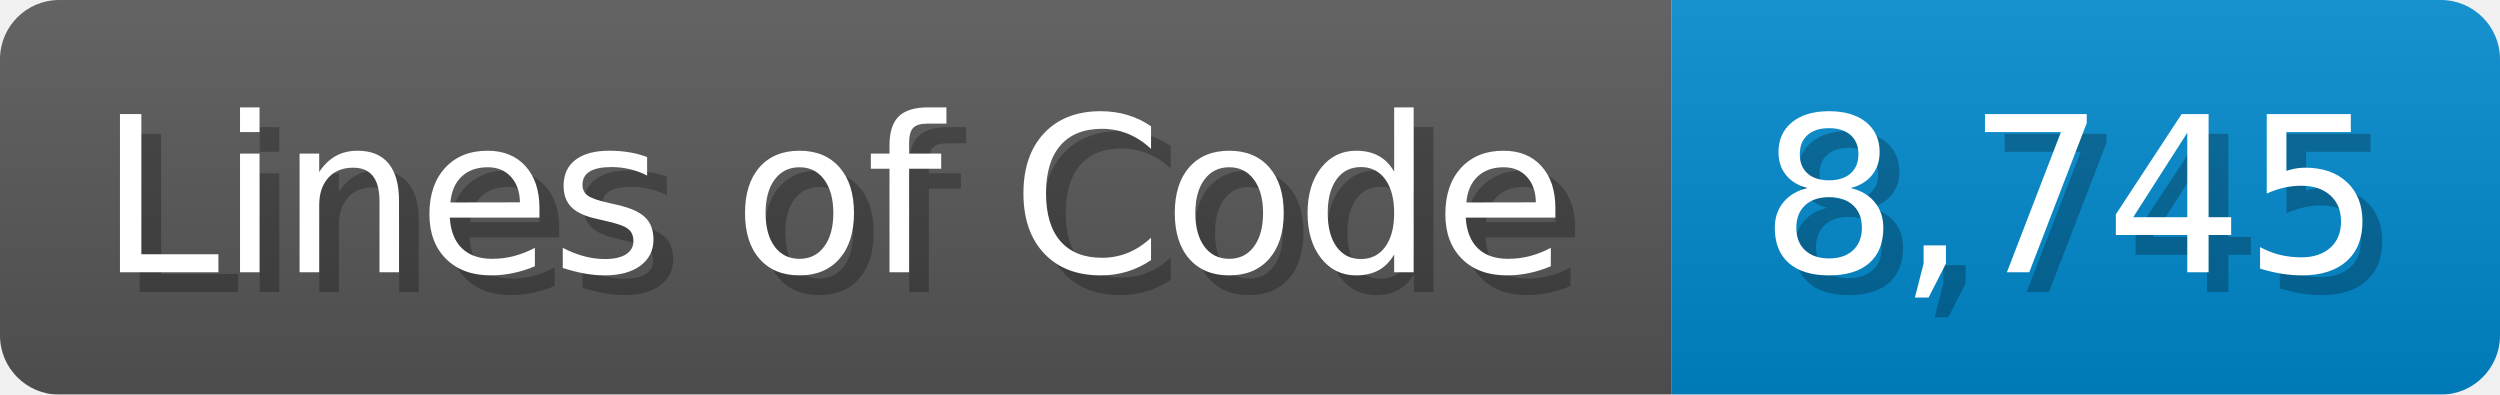
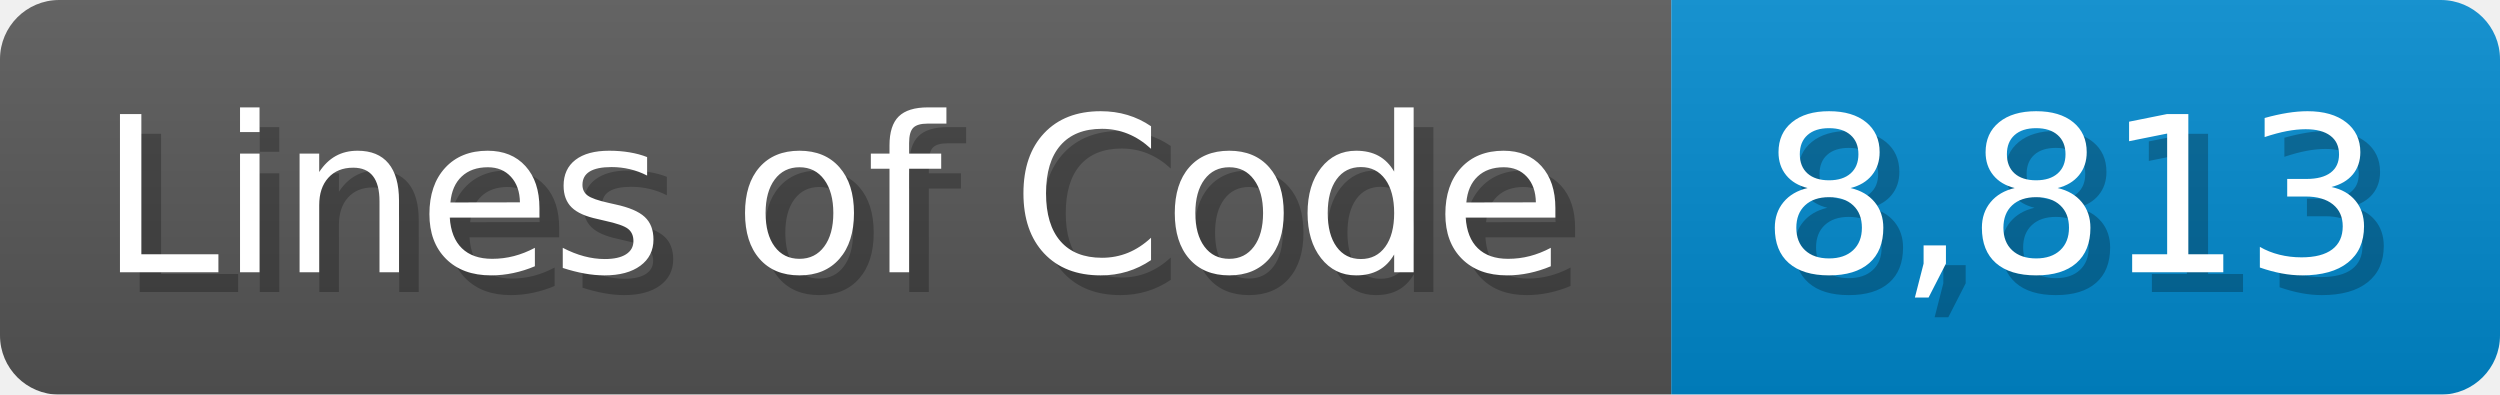
<svg xmlns="http://www.w3.org/2000/svg" width="126.7" height="20" viewBox="0 0 1267 200">
  <linearGradient id="a" x2="0" y2="100%">
    <stop offset="0" stop-opacity=".1" stop-color="#EEE" />
    <stop offset="1" stop-opacity=".1" />
  </linearGradient>
  <mask id="m">
    <rect width="1267" height="200" rx="30" fill="#FFF" />
  </mask>
  <g mask="url(#m)">
    <rect width="847" height="200" fill="#555" />
    <rect width="420" height="200" fill="#08C" x="847" />
    <rect width="1267" height="200" fill="url(#a)" />
  </g>
  <g fill="#fff" text-anchor="start" font-family="Verdana,DejaVu Sans,sans-serif" font-size="110">
    <text x="60" y="148" textLength="747" fill="#000" opacity="0.25">Lines of Code</text>
    <text x="50" y="138" textLength="747">Lines of Code</text>
-     <text x="902" y="148" textLength="320" fill="#000" opacity="0.25">8,745</text>
-     <text x="892" y="138" textLength="320">8,745</text>
+     <text x="902" y="148" textLength="320" fill="#000" opacity="0.25">8,813</text>
+     <text x="892" y="138" textLength="320">8,813</text>
  </g>
</svg>
